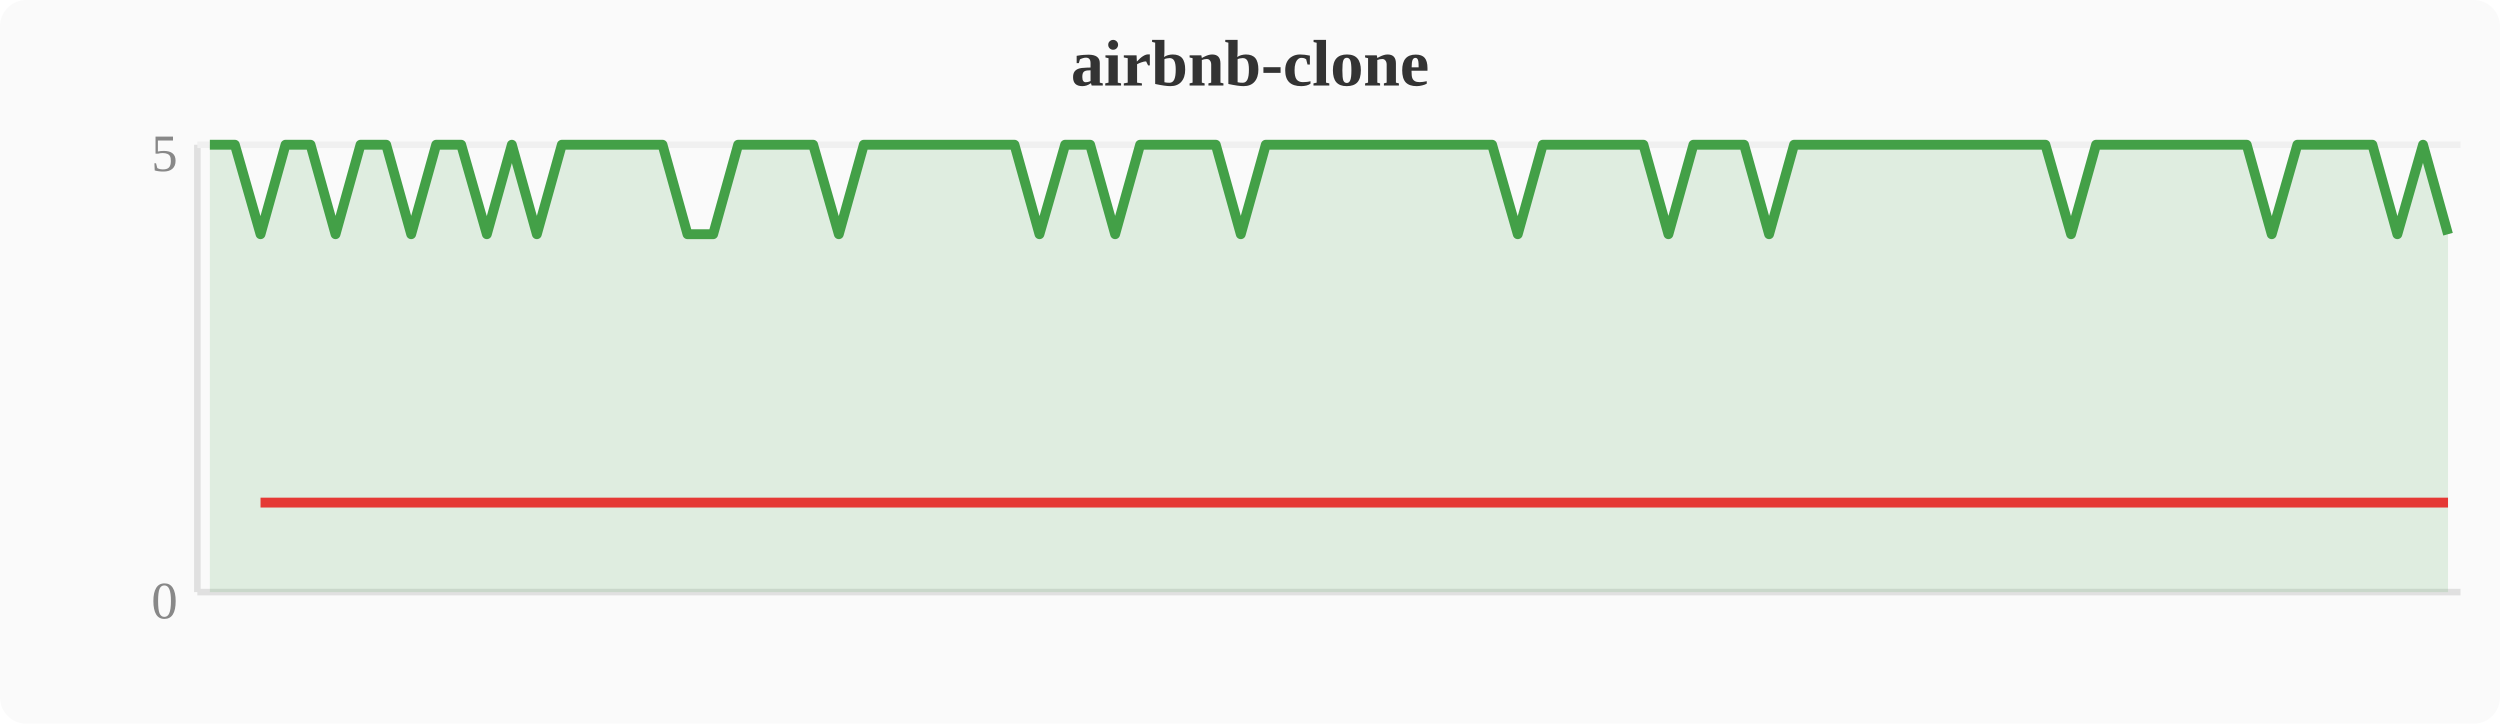
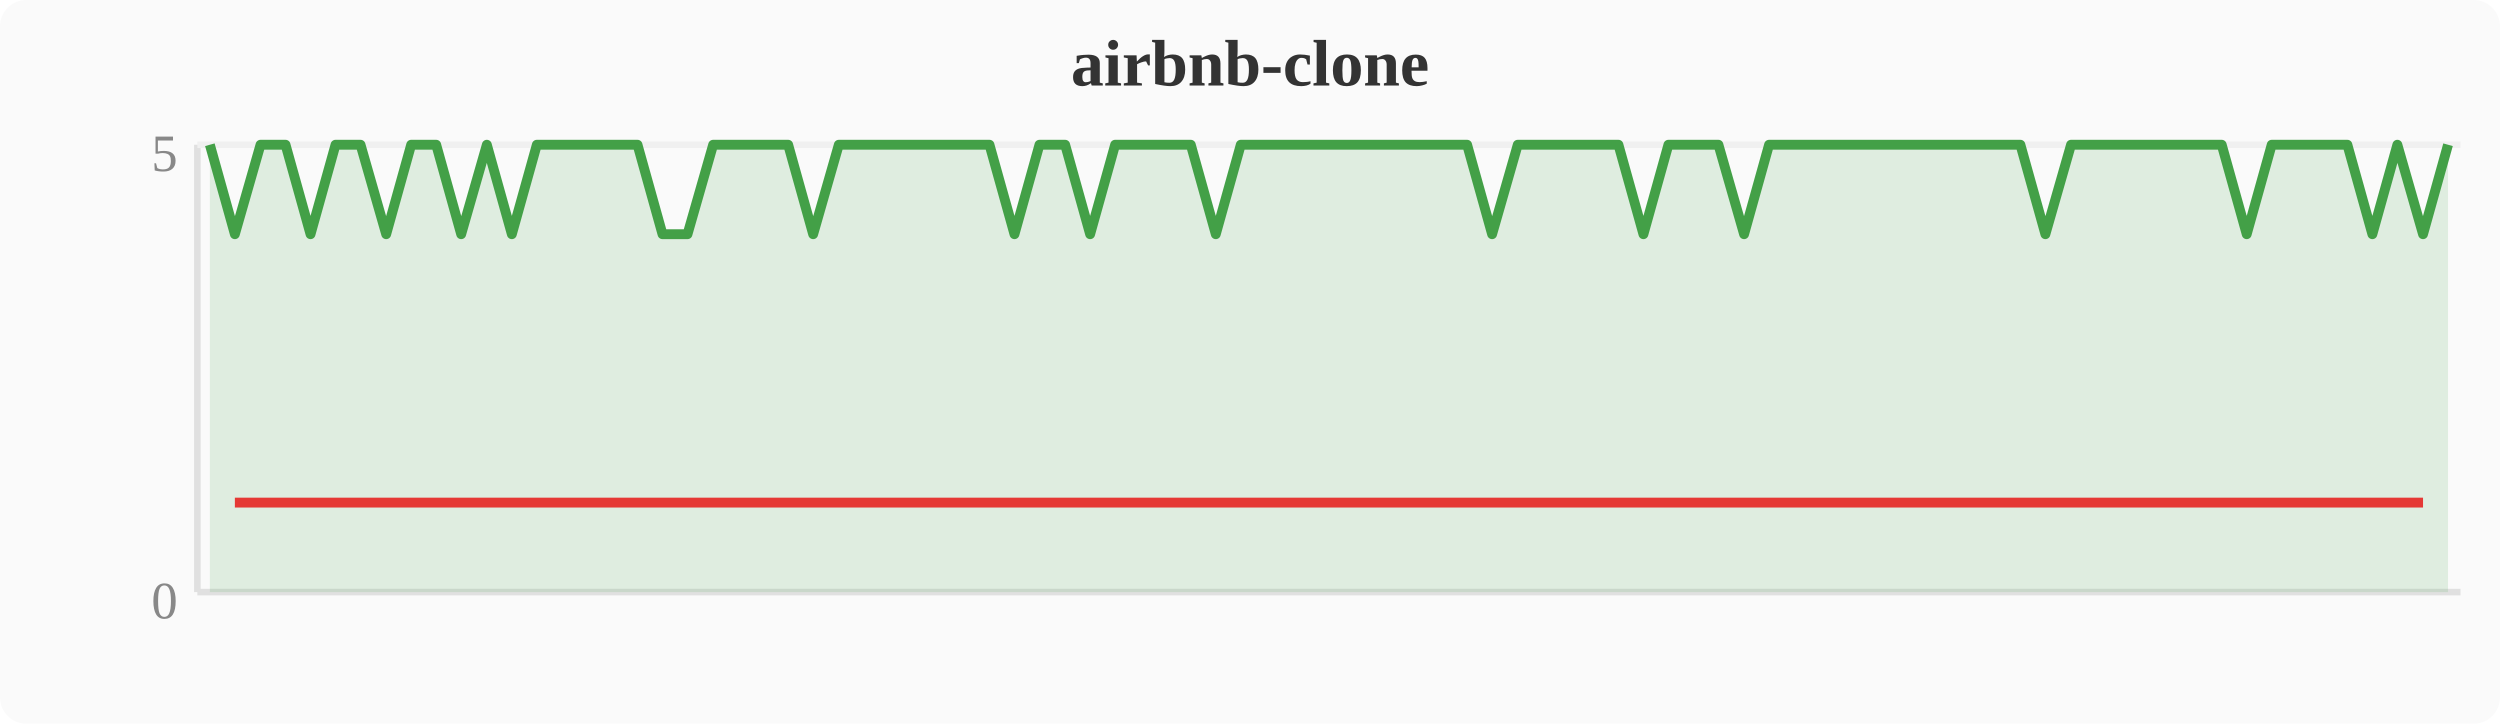
<svg xmlns="http://www.w3.org/2000/svg" width="380" height="110" viewBox="0 0 380 110">
  <rect width="380" height="110" fill="#fafafa" rx="4" />
  <text x="190" y="13" text-anchor="middle" font-size="10" font-weight="bold" fill="#333">airbnb-clone</text>
  <line x1="30" y1="22" x2="30" y2="90" stroke="#e0e0e0" stroke-width="1" />
  <line x1="30" y1="90" x2="374" y2="90" stroke="#e0e0e0" stroke-width="1" />
  <line x1="30" y1="22" x2="374" y2="22" stroke="#f0f0f0" stroke-width="1" />
  <text x="27" y="94" text-anchor="end" font-size="8" fill="#888">0</text>
  <text x="27" y="26" text-anchor="end" font-size="8" fill="#888">5</text>
-   <polygon points="31.9,22.0 35.7,22.0 39.6,35.6 43.4,22.0 47.2,22.0 51.0,35.6 54.8,22.0 58.7,22.0 62.5,35.6 66.3,22.0 70.1,22.0 74.0,35.6 77.8,22.0 81.6,35.6 85.4,22.0 89.2,22.0 93.1,22.0 96.9,22.0 100.7,22.0 104.5,35.6 108.4,35.6 112.2,22.0 116.0,22.0 119.8,22.0 123.6,22.0 127.5,35.6 131.3,22.0 135.1,22.0 138.9,22.0 142.8,22.0 146.6,22.0 150.4,22.0 154.2,22.0 158.0,35.6 161.9,22.0 165.7,22.0 169.5,35.6 173.3,22.0 177.2,22.0 181.0,22.0 184.8,22.0 188.6,35.6 192.4,22.0 196.3,22.0 200.1,22.0 203.9,22.0 207.7,22.0 211.6,22.0 215.4,22.0 219.2,22.0 223.0,22.0 226.8,22.0 230.7,35.6 234.5,22.0 238.3,22.0 242.1,22.0 246.0,22.0 249.8,22.0 253.6,35.6 257.4,22.0 261.2,22.0 265.1,22.0 268.9,35.6 272.7,22.0 276.5,22.0 280.4,22.0 284.2,22.0 288.0,22.0 291.8,22.0 295.6,22.0 299.5,22.0 303.3,22.0 307.1,22.0 310.9,22.0 314.8,35.6 318.6,22.0 322.4,22.0 326.2,22.0 330.0,22.0 333.9,22.0 337.7,22.0 341.5,22.0 345.3,35.6 349.2,22.0 353.0,22.0 356.8,22.0 360.6,22.0 364.4,35.6 368.3,22.0 372.1,35.6 372.1,90 31.9,90" fill="#43a047" opacity="0.15" />
-   <polyline points="31.9,22.0 35.7,22.0 39.6,35.6 43.4,22.0 47.2,22.0 51.0,35.6 54.8,22.0 58.7,22.0 62.5,35.6 66.3,22.0 70.1,22.0 74.0,35.6 77.8,22.0 81.6,35.6 85.4,22.0 89.2,22.0 93.1,22.0 96.9,22.0 100.7,22.0 104.5,35.6 108.4,35.6 112.2,22.0 116.0,22.0 119.8,22.0 123.6,22.0 127.5,35.6 131.3,22.0 135.1,22.0 138.9,22.0 142.8,22.0 146.6,22.0 150.4,22.0 154.2,22.0 158.0,35.6 161.9,22.0 165.7,22.0 169.5,35.6 173.3,22.0 177.2,22.0 181.0,22.0 184.8,22.0 188.6,35.6 192.4,22.0 196.3,22.0 200.1,22.0 203.9,22.0 207.7,22.0 211.6,22.0 215.4,22.0 219.2,22.0 223.0,22.0 226.8,22.0 230.7,35.6 234.5,22.0 238.3,22.0 242.1,22.0 246.0,22.0 249.8,22.0 253.6,35.6 257.4,22.0 261.2,22.0 265.1,22.0 268.9,35.6 272.7,22.0 276.5,22.0 280.4,22.0 284.2,22.0 288.0,22.0 291.8,22.0 295.6,22.0 299.5,22.0 303.3,22.0 307.1,22.0 310.9,22.0 314.8,35.6 318.6,22.0 322.4,22.0 326.2,22.0 330.0,22.0 333.9,22.0 337.7,22.0 341.5,22.0 345.3,35.6 349.2,22.0 353.0,22.0 356.8,22.0 360.6,22.0 364.4,35.6 368.3,22.0 372.1,35.6" fill="none" stroke="#43a047" stroke-width="1.5" stroke-linejoin="round" />
-   <polyline points="39.6,76.4 51.0,76.4 62.5,76.4 74.0,76.4 81.6,76.4 104.5,76.4 108.4,76.4 127.5,76.4 158.0,76.4 169.5,76.4 188.6,76.4 230.7,76.4 253.6,76.4 268.9,76.4 314.8,76.4 345.3,76.4 364.4,76.4 372.1,76.4" fill="none" stroke="#e53935" stroke-width="1.5" stroke-linejoin="round" />
+   <polygon points="31.9,22.0 35.7,35.6 39.6,22.0 43.4,22.0 47.2,35.6 51.0,22.0 54.8,22.0 58.7,35.6 62.5,22.0 66.3,22.0 70.1,35.6 74.0,22.0 77.8,35.6 81.6,22.0 85.4,22.0 89.2,22.0 93.1,22.0 96.9,22.0 100.7,35.6 104.5,35.6 108.4,22.0 112.2,22.0 116.0,22.0 119.8,22.0 123.6,35.6 127.5,22.0 131.3,22.0 135.1,22.0 138.9,22.0 142.8,22.0 146.6,22.0 150.4,22.0 154.2,35.6 158.0,22.0 161.9,22.0 165.7,35.6 169.5,22.0 173.3,22.0 177.2,22.0 181.0,22.0 184.8,35.6 188.6,22.0 192.4,22.0 196.3,22.0 200.1,22.0 203.9,22.0 207.7,22.0 211.6,22.0 215.4,22.0 219.2,22.0 223.0,22.0 226.8,35.6 230.7,22.0 234.5,22.0 238.3,22.0 242.1,22.0 246.0,22.0 249.8,35.6 253.6,22.0 257.4,22.0 261.2,22.0 265.1,35.6 268.9,22.0 272.7,22.0 276.5,22.0 280.4,22.0 284.2,22.0 288.0,22.0 291.8,22.0 295.6,22.0 299.5,22.0 303.3,22.0 307.1,22.0 310.9,35.6 314.8,22.0 318.6,22.0 322.4,22.0 326.2,22.0 330.0,22.0 333.9,22.0 337.7,22.0 341.5,35.6 345.3,22.0 349.2,22.0 353.0,22.0 356.8,22.0 360.6,35.6 364.4,22.0 368.3,35.6 372.1,22.0 372.1,90 31.9,90" fill="#43a047" opacity="0.15" />
+   <polyline points="31.9,22.0 35.7,35.6 39.6,22.0 43.4,22.0 47.2,35.6 51.0,22.0 54.8,22.0 58.7,35.6 62.5,22.0 66.3,22.0 70.1,35.6 74.0,22.0 77.8,35.6 81.6,22.0 85.4,22.0 89.2,22.0 93.1,22.0 96.9,22.0 100.7,35.6 104.5,35.6 108.4,22.0 112.2,22.0 116.0,22.0 119.8,22.0 123.6,35.6 127.5,22.0 131.3,22.0 135.1,22.0 138.9,22.0 142.8,22.0 146.6,22.0 150.4,22.0 154.2,35.6 158.0,22.0 161.9,22.0 165.7,35.6 169.5,22.0 173.3,22.0 177.2,22.0 181.0,22.0 184.8,35.6 188.6,22.0 192.4,22.0 196.3,22.0 200.1,22.0 203.9,22.0 207.7,22.0 211.6,22.0 215.4,22.0 219.2,22.0 223.0,22.0 226.8,35.6 230.7,22.0 234.5,22.0 238.3,22.0 242.1,22.0 246.0,22.0 249.8,35.6 253.6,22.0 257.4,22.0 261.2,22.0 265.1,35.6 268.9,22.0 272.7,22.0 276.5,22.0 280.4,22.0 284.2,22.0 288.0,22.0 291.8,22.0 295.6,22.0 299.5,22.0 303.3,22.0 307.1,22.0 310.9,35.6 314.8,22.0 318.6,22.0 322.4,22.0 326.2,22.0 330.0,22.0 333.9,22.0 337.7,22.0 341.5,35.6 345.3,22.0 349.2,22.0 353.0,22.0 356.8,22.0 360.6,35.6 364.4,22.0 368.3,35.6 372.1,22.0" fill="none" stroke="#43a047" stroke-width="1.5" stroke-linejoin="round" />
+   <polyline points="35.7,76.4 47.2,76.4 58.7,76.4 70.1,76.4 77.8,76.4 100.7,76.4 104.5,76.4 123.6,76.4 154.2,76.4 165.7,76.4 184.8,76.4 226.8,76.4 249.8,76.4 265.1,76.4 310.9,76.4 341.5,76.4 360.6,76.4 368.3,76.4" fill="none" stroke="#e53935" stroke-width="1.5" stroke-linejoin="round" />
</svg>
